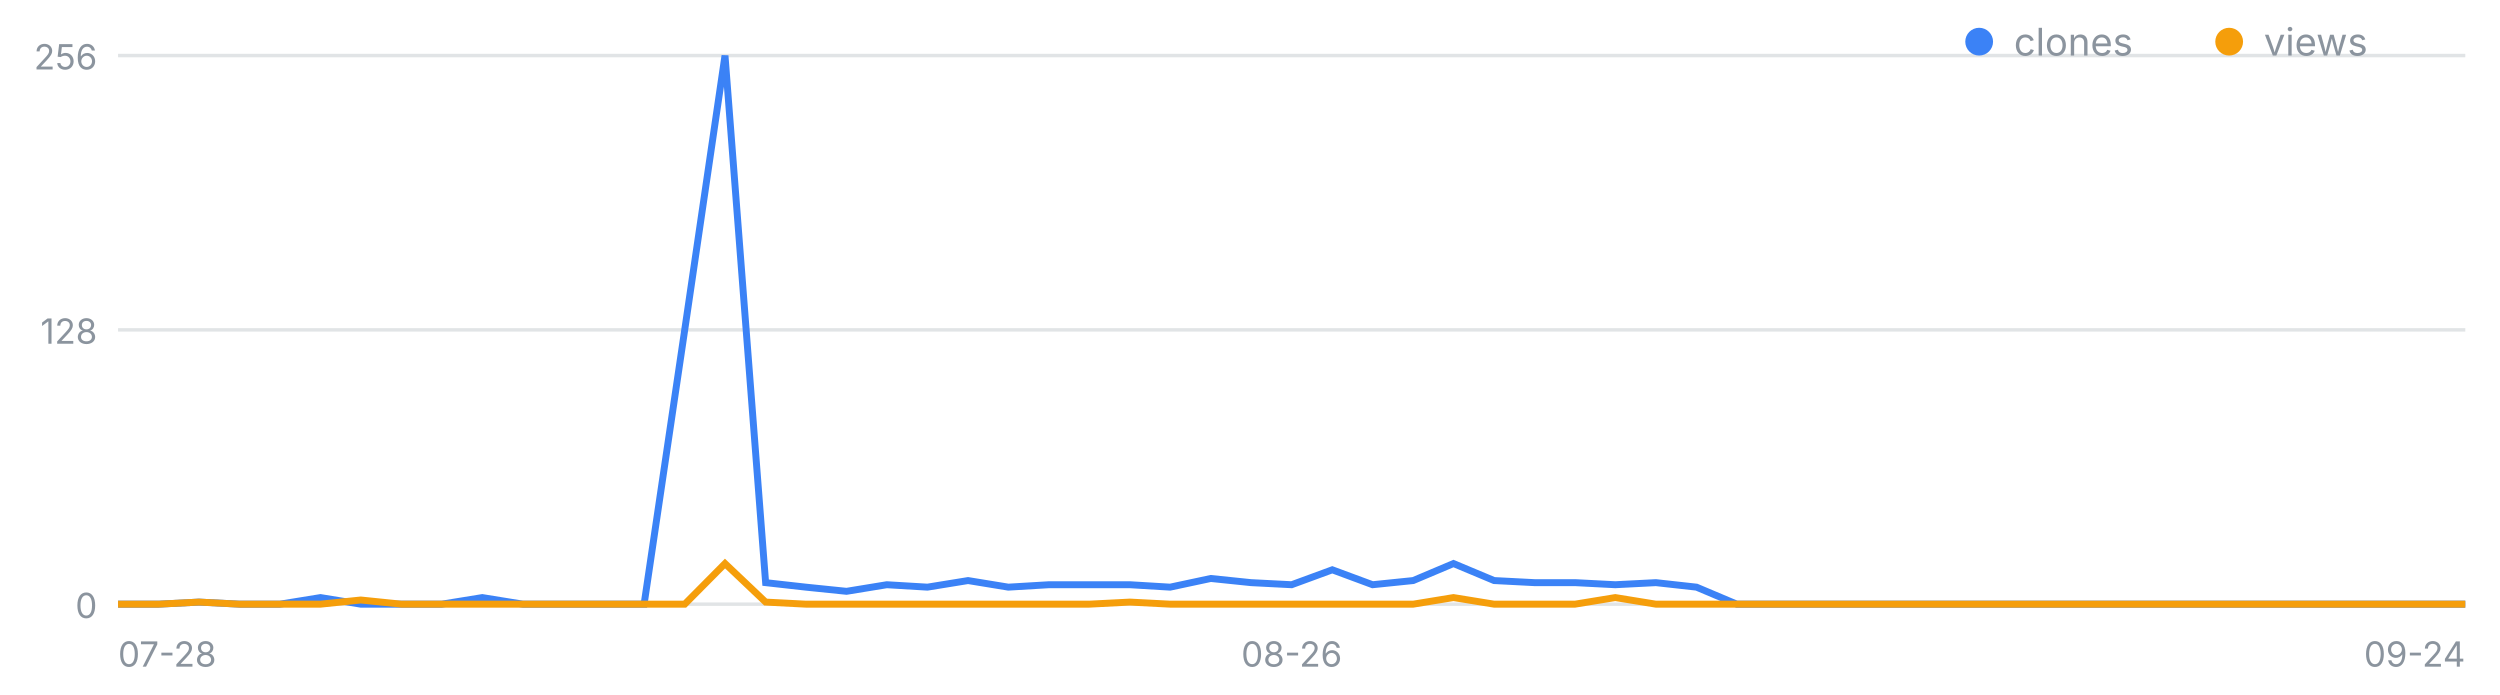
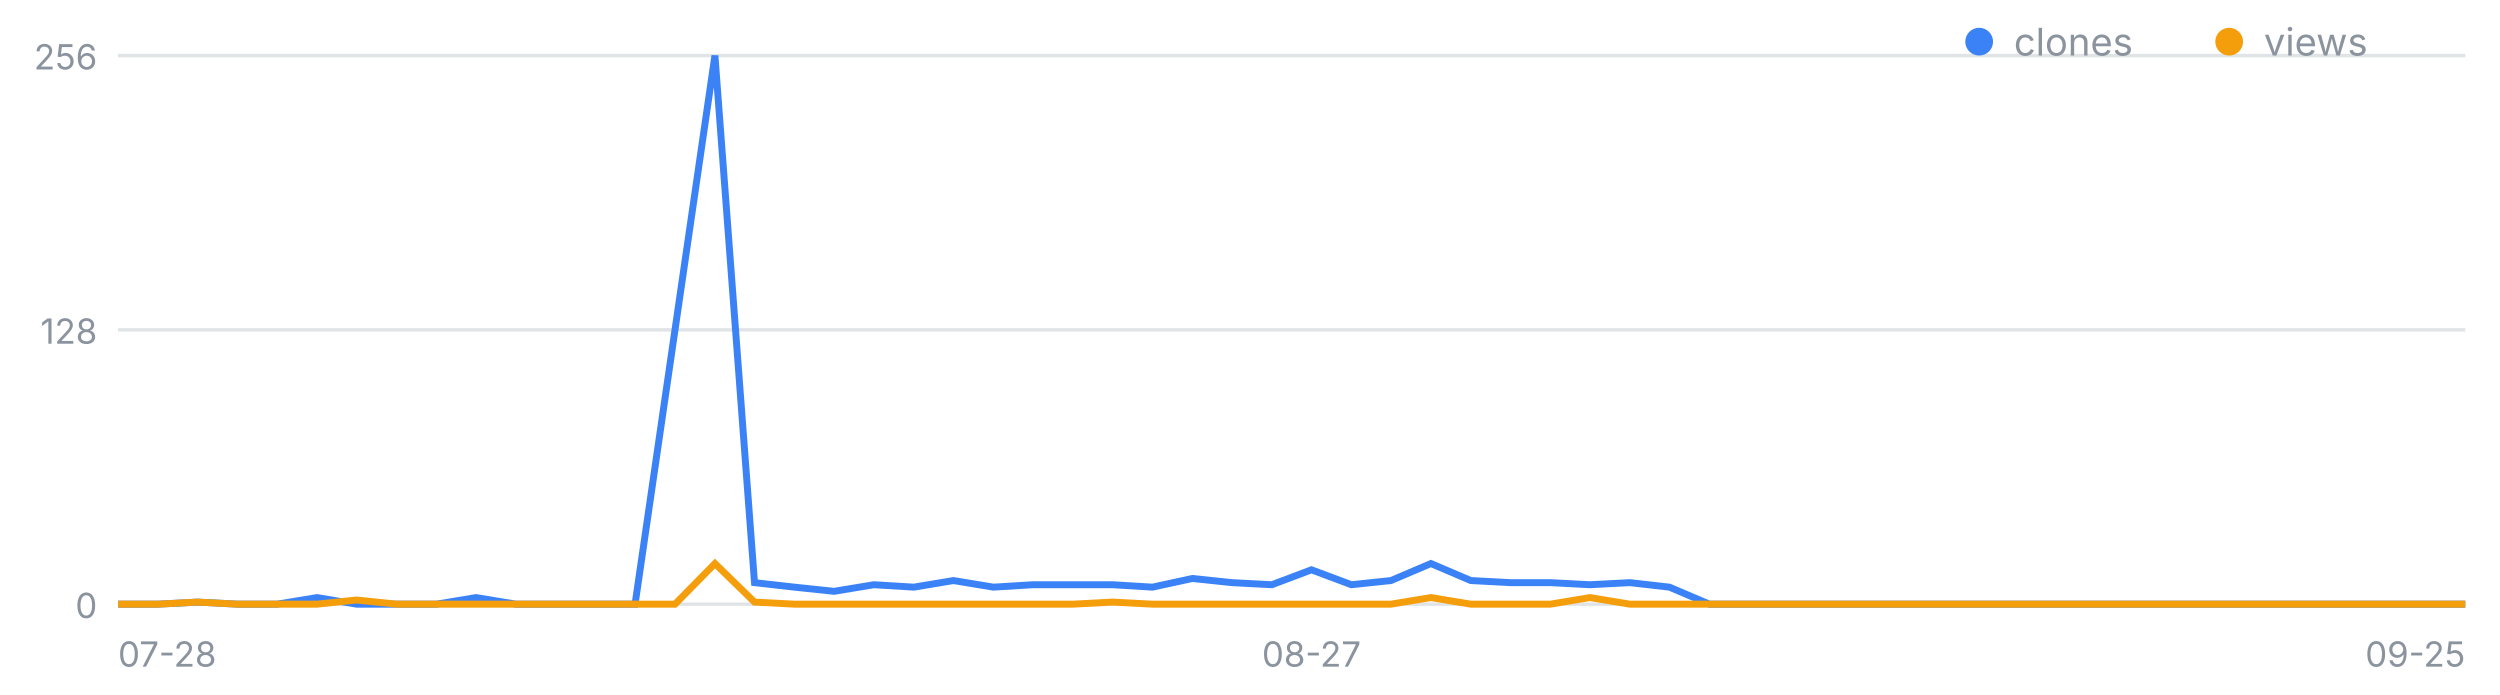
<svg xmlns="http://www.w3.org/2000/svg" width="720" height="200" viewBox="0 0 720 200" font-family="-apple-system,Segoe UI,sans-serif" role="img" aria-label="일별 클론·조회 추이">
  <line x1="34" y1="174.0" x2="710" y2="174.0" stroke="#8b949e" stroke-opacity=".25" />
  <text x="28" y="178.0" font-size="10" fill="#8b949e" text-anchor="end">0</text>
  <line x1="34" y1="95.0" x2="710" y2="95.0" stroke="#8b949e" stroke-opacity=".25" />
  <text x="28" y="99.0" font-size="10" fill="#8b949e" text-anchor="end">128</text>
  <line x1="34" y1="16.0" x2="710" y2="16.0" stroke="#8b949e" stroke-opacity=".25" />
  <text x="28" y="20.0" font-size="10" fill="#8b949e" text-anchor="end">256</text>
  <text x="34.0" y="192" font-size="10" fill="#8b949e" text-anchor="start">07-28</text>
-   <text x="372.0" y="192" font-size="10" fill="#8b949e" text-anchor="middle">08-26</text>
-   <text x="710.0" y="192" font-size="10" fill="#8b949e" text-anchor="end">09-24</text>
-   <polyline fill="none" stroke="#3b82f6" stroke-width="2" points="34.0,174.0 45.7,174.0 57.3,173.4 69.0,174.0 80.6,174.0 92.3,172.1 103.9,174.0 115.6,174.0 127.2,174.0 138.9,172.1 150.6,174.0 162.2,174.0 173.9,174.0 185.5,174.0 197.2,95.0 208.8,16.0 220.5,167.8 232.1,169.1 243.8,170.3 255.4,168.4 267.1,169.1 278.8,167.2 290.4,169.1 302.1,168.4 313.7,168.4 325.4,168.4 337.0,169.1 348.7,166.6 360.3,167.8 372.0,168.4 383.7,164.1 395.3,168.4 407.0,167.2 418.6,162.3 430.3,167.2 441.9,167.8 453.6,167.8 465.2,168.4 476.9,167.8 488.6,169.1 500.2,174.0 511.9,174.0 523.5,174.0 535.2,174.0 546.8,174.0 558.5,174.0 570.1,174.0 581.8,174.0 593.4,174.0 605.1,174.0 616.8,174.0 628.4,174.0 640.1,174.0 651.7,174.0 663.4,174.0 675.0,174.0 686.7,174.0 698.3,174.0 710.0,174.0" />
-   <polyline fill="none" stroke="#f59e0b" stroke-width="2" points="34.0,174.0 45.7,174.0 57.3,173.4 69.0,174.0 80.6,174.0 92.3,174.0 103.9,172.8 115.6,174.0 127.2,174.0 138.9,174.0 150.6,174.0 162.2,174.0 173.9,174.0 185.5,174.0 197.2,174.0 208.8,162.3 220.5,173.4 232.1,174.0 243.8,174.0 255.4,174.0 267.1,174.0 278.8,174.0 290.4,174.0 302.1,174.0 313.7,174.0 325.4,173.4 337.0,174.0 348.7,174.0 360.3,174.0 372.0,174.0 383.7,174.0 395.3,174.0 407.0,174.0 418.6,172.1 430.3,174.0 441.9,174.0 453.6,174.0 465.2,172.1 476.9,174.0 488.6,174.0 500.2,174.0 511.9,174.0 523.5,174.0 535.2,174.0 546.8,174.0 558.5,174.0 570.1,174.0 581.8,174.0 593.4,174.0 605.1,174.0 616.8,174.0 628.4,174.0 640.1,174.0 651.7,174.0 663.4,174.0 675.0,174.0 686.7,174.0 698.3,174.0 710.0,174.0" />
+   <text x="377.7" y="192" font-size="10" fill="#8b949e" text-anchor="middle">08-27</text>
+   <text x="710.0" y="192" font-size="10" fill="#8b949e" text-anchor="end">09-25</text>
+   <polyline fill="none" stroke="#3b82f6" stroke-width="2" points="34.0,174.0 45.5,174.0 56.9,173.4 68.4,174.0 79.8,174.0 91.3,172.1 102.7,174.0 114.2,174.0 125.7,174.0 137.1,172.1 148.6,174.0 160.0,174.0 171.5,174.0 182.9,174.0 194.4,95.0 205.9,16.0 217.3,167.8 228.8,169.1 240.2,170.3 251.7,168.4 263.2,169.1 274.6,167.2 286.1,169.1 297.5,168.4 309.0,168.4 320.4,168.4 331.9,169.1 343.4,166.6 354.8,167.8 366.3,168.4 377.7,164.1 389.2,168.4 400.6,167.2 412.1,162.3 423.6,167.2 435.0,167.8 446.5,167.8 457.9,168.4 469.4,167.8 480.8,169.1 492.3,174.0 503.8,174.0 515.2,174.0 526.7,174.0 538.1,174.0 549.6,174.0 561.1,174.0 572.5,174.0 584.0,174.0 595.4,174.0 606.9,174.0 618.3,174.0 629.8,174.0 641.3,174.0 652.7,174.0 664.2,174.0 675.6,174.0 687.1,174.0 698.5,174.0 710.0,174.0" />
+   <polyline fill="none" stroke="#f59e0b" stroke-width="2" points="34.0,174.0 45.5,174.0 56.9,173.4 68.4,174.0 79.8,174.0 91.3,174.0 102.7,172.8 114.2,174.0 125.7,174.0 137.1,174.0 148.6,174.0 160.0,174.0 171.5,174.0 182.9,174.0 194.4,174.0 205.9,162.3 217.3,173.4 228.8,174.0 240.2,174.0 251.7,174.0 263.2,174.0 274.6,174.0 286.1,174.0 297.5,174.0 309.0,174.0 320.4,173.4 331.9,174.0 343.4,174.0 354.8,174.0 366.3,174.0 377.7,174.0 389.2,174.0 400.6,174.0 412.1,172.1 423.6,174.0 435.0,174.0 446.5,174.0 457.9,172.1 469.4,174.0 480.8,174.0 492.3,174.0 503.8,174.0 515.2,174.0 526.7,174.0 538.1,174.0 549.6,174.0 561.1,174.0 572.5,174.0 584.0,174.0 595.4,174.0 606.9,174.0 618.3,174.0 629.8,174.0 641.3,174.0 652.7,174.0 664.2,174.0 675.6,174.0 687.1,174.0 698.5,174.0 710.0,174.0" />
  <circle cx="570" cy="12" r="4" fill="#3b82f6" />
  <text x="580" y="16" font-size="11" fill="#8b949e">clones</text>
  <circle cx="642" cy="12" r="4" fill="#f59e0b" />
  <text x="652" y="16" font-size="11" fill="#8b949e">views</text>
</svg>
